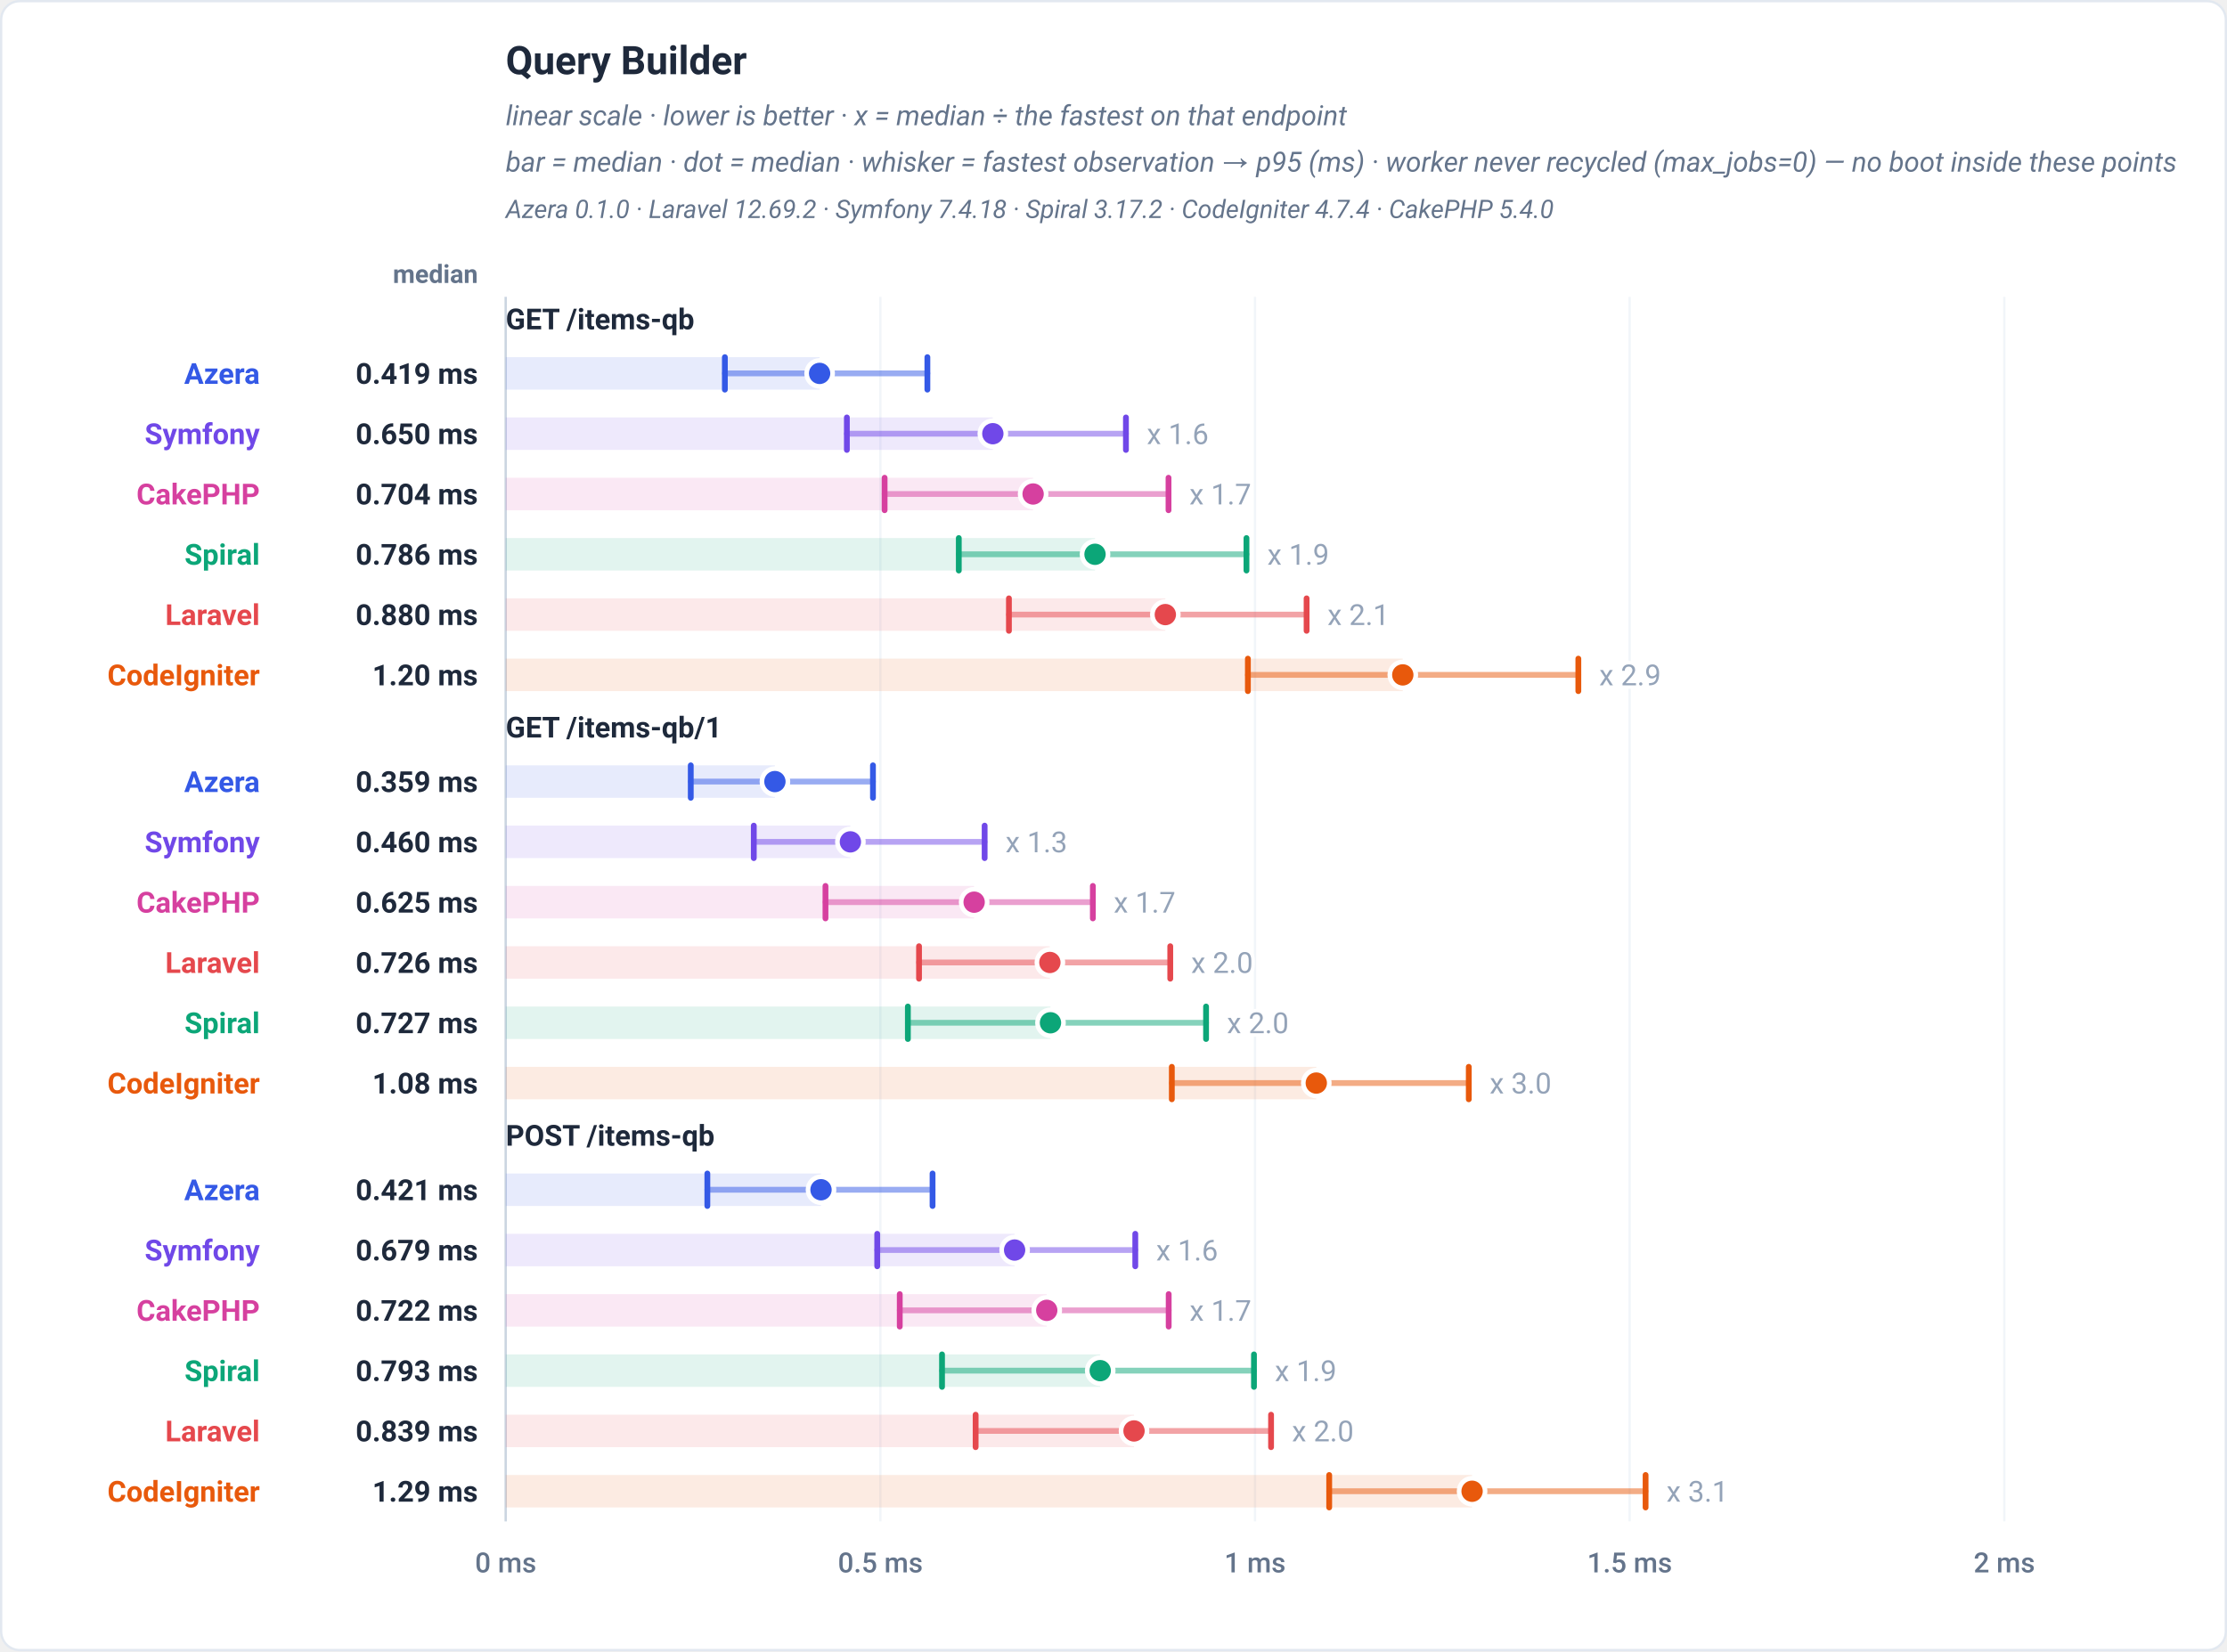
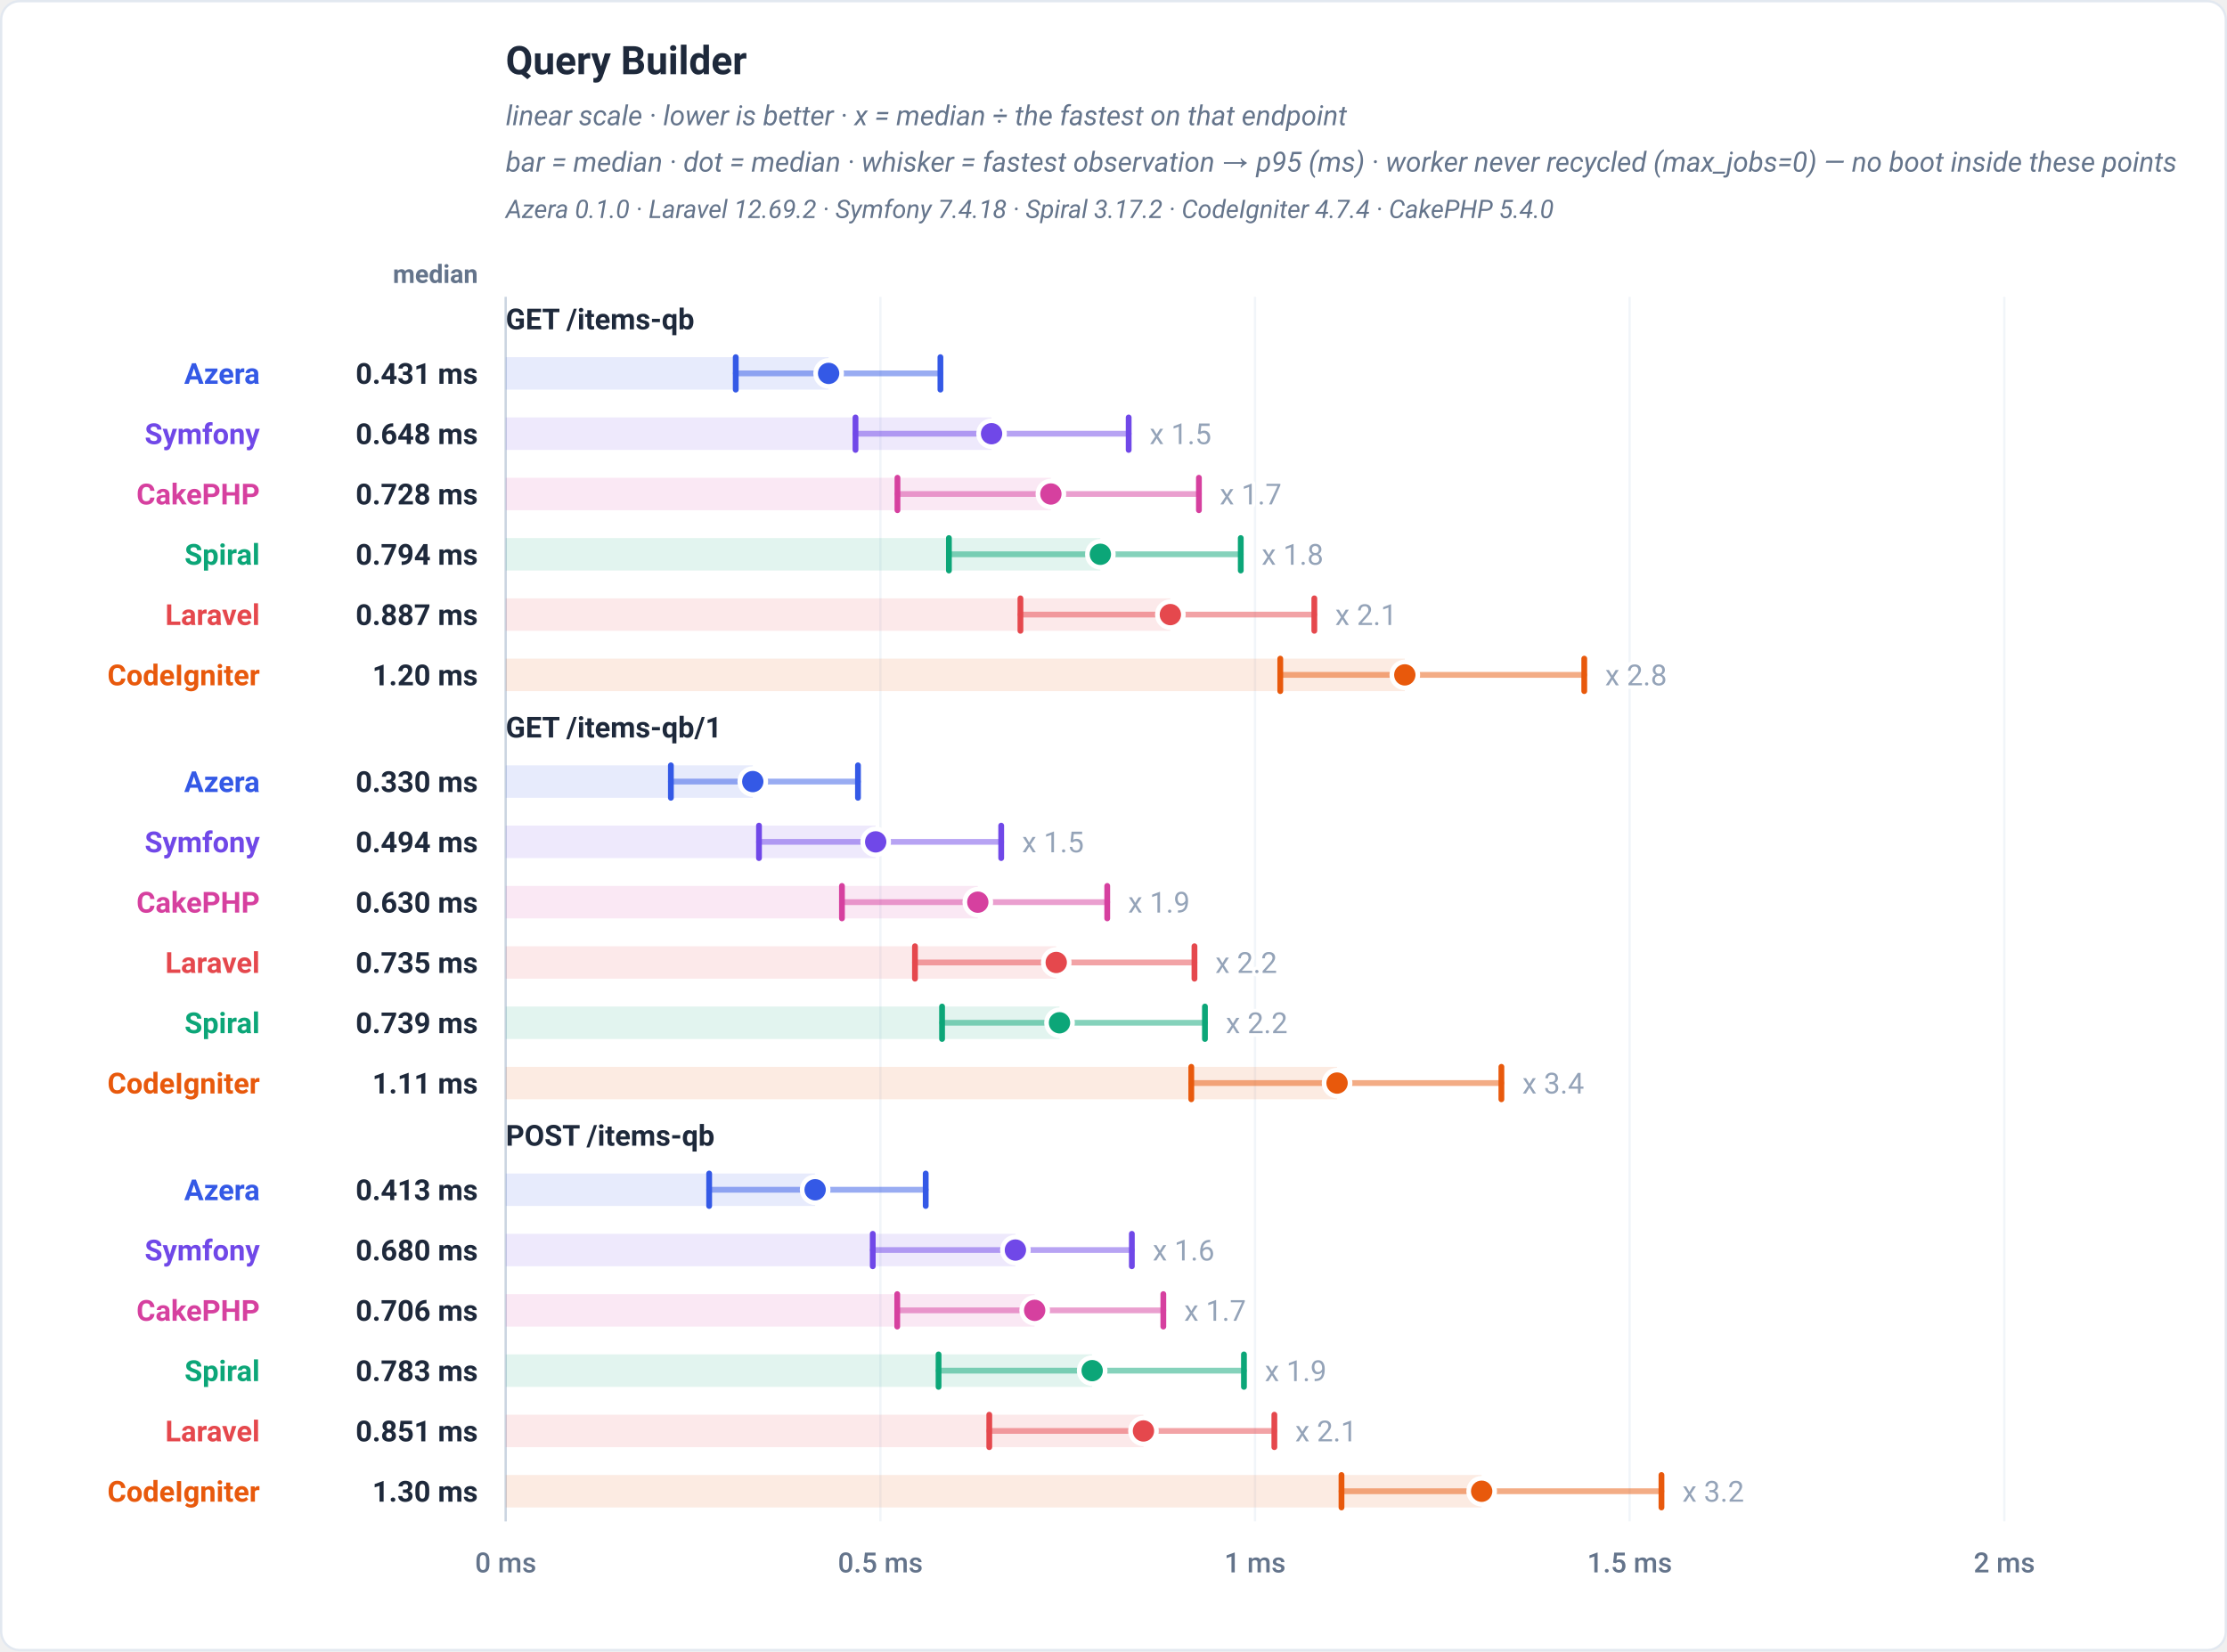
<svg xmlns="http://www.w3.org/2000/svg" viewBox="0 0 960 712" width="960" height="712" role="img" font-family="-apple-system,BlinkMacSystemFont,'Segoe UI',Roboto,Helvetica,Arial,sans-serif">
  <rect x="0.5" y="0.5" width="959" height="711" rx="8" fill="#ffffff" stroke="#e2e8f0" />
  <text x="218" y="32" font-family="-apple-system,BlinkMacSystemFont,'Segoe UI',Roboto,Helvetica,Arial,sans-serif" font-size="17" font-weight="700" fill="#1e293b" text-anchor="start">Query Builder</text>
  <text x="218" y="54" font-family="-apple-system,BlinkMacSystemFont,'Segoe UI',Roboto,Helvetica,Arial,sans-serif" font-size="12" font-weight="400" fill="#64748b" text-anchor="start" font-style="italic">linear scale · lower is better · x = median ÷ the fastest on that endpoint</text>
  <text x="218" y="74" font-family="-apple-system,BlinkMacSystemFont,'Segoe UI',Roboto,Helvetica,Arial,sans-serif" font-size="12" font-weight="400" fill="#64748b" text-anchor="start" font-style="italic">bar = median · dot = median · whisker = fastest observation → p95 (ms) · worker never recycled (max_jobs=0) — no boot inside these points</text>
  <text x="218" y="94" font-family="-apple-system,BlinkMacSystemFont,'Segoe UI',Roboto,Helvetica,Arial,sans-serif" font-size="11" font-weight="400" fill="#64748b" text-anchor="start" font-style="italic">Azera 0.1.0 · Laravel 12.69.2 · Symfony 7.4.18 · Spiral 3.17.2 · CodeIgniter 4.7.4 · CakePHP 5.4.0</text>
  <text x="206" y="122" font-family="-apple-system,BlinkMacSystemFont,'Segoe UI',Roboto,Helvetica,Arial,sans-serif" font-size="11" font-weight="600" fill="#64748b" text-anchor="end">median</text>
  <line x1="218" y1="128" x2="218" y2="656" stroke="#f1f5f9" stroke-width="1" />
  <text x="218" y="678" font-family="-apple-system,BlinkMacSystemFont,'Segoe UI',Roboto,Helvetica,Arial,sans-serif" font-size="12" font-weight="500" fill="#64748b" text-anchor="middle">0 ms</text>
  <line x1="379.5" y1="128" x2="379.5" y2="656" stroke="#f1f5f9" stroke-width="1" />
  <text x="379.5" y="678" font-family="-apple-system,BlinkMacSystemFont,'Segoe UI',Roboto,Helvetica,Arial,sans-serif" font-size="12" font-weight="500" fill="#64748b" text-anchor="middle">0.5 ms</text>
  <line x1="541" y1="128" x2="541" y2="656" stroke="#f1f5f9" stroke-width="1" />
  <text x="541" y="678" font-family="-apple-system,BlinkMacSystemFont,'Segoe UI',Roboto,Helvetica,Arial,sans-serif" font-size="12" font-weight="500" fill="#64748b" text-anchor="middle">1 ms</text>
  <line x1="702.5" y1="128" x2="702.5" y2="656" stroke="#f1f5f9" stroke-width="1" />
  <text x="702.5" y="678" font-family="-apple-system,BlinkMacSystemFont,'Segoe UI',Roboto,Helvetica,Arial,sans-serif" font-size="12" font-weight="500" fill="#64748b" text-anchor="middle">1.5 ms</text>
  <line x1="864" y1="128" x2="864" y2="656" stroke="#f1f5f9" stroke-width="1" />
  <text x="864" y="678" font-family="-apple-system,BlinkMacSystemFont,'Segoe UI',Roboto,Helvetica,Arial,sans-serif" font-size="12" font-weight="500" fill="#64748b" text-anchor="middle">2 ms</text>
  <line x1="218" y1="128" x2="218" y2="656" stroke="#cbd5e1" stroke-width="1" />
  <text x="218" y="142" font-family="-apple-system,BlinkMacSystemFont,'Segoe UI',Roboto,Helvetica,Arial,sans-serif" font-size="12.5" font-weight="700" fill="#1e293b" text-anchor="start">GET /items-qb</text>
-   <rect x="218" y="154" width="135.31" height="14" fill="#3459e6" fill-opacity="0.12" />
-   <line x1="312.47" y1="161" x2="399.77" y2="161" stroke="#3459e6" stroke-width="2.5" stroke-linecap="round" opacity="0.5" />
-   <line x1="312.47" y1="154" x2="312.47" y2="168" stroke="#3459e6" stroke-width="2.5" stroke-linecap="round" />
-   <line x1="399.77" y1="154" x2="399.77" y2="168" stroke="#3459e6" stroke-width="2.5" stroke-linecap="round" />
-   <circle cx="353.31" cy="161" r="5.6" fill="#3459e6" stroke="#ffffff" stroke-width="2" />
+   <rect x="218" y="154" width="139.19" height="14" fill="#3459e6" fill-opacity="0.12" />
+   <line x1="317.16" y1="161" x2="405.39" y2="161" stroke="#3459e6" stroke-width="2.5" stroke-linecap="round" opacity="0.5" />
+   <line x1="317.16" y1="154" x2="317.16" y2="168" stroke="#3459e6" stroke-width="2.5" stroke-linecap="round" />
+   <line x1="405.39" y1="154" x2="405.39" y2="168" stroke="#3459e6" stroke-width="2.5" stroke-linecap="round" />
+   <circle cx="357.19" cy="161" r="5.6" fill="#3459e6" stroke="#ffffff" stroke-width="2" />
  <text x="112" y="165.5" font-family="-apple-system,BlinkMacSystemFont,'Segoe UI',Roboto,Helvetica,Arial,sans-serif" font-size="12.5" font-weight="700" fill="#3459e6" text-anchor="end">Azera</text>
-   <text x="206" y="165.5" font-family="-apple-system,BlinkMacSystemFont,'Segoe UI',Roboto,Helvetica,Arial,sans-serif" font-size="12.5" font-weight="700" fill="#1e293b" text-anchor="end">0.419 ms</text>
-   <rect x="218" y="180" width="209.98" height="14" fill="#7048e8" fill-opacity="0.12" />
-   <line x1="365.06" y1="187" x2="485.36" y2="187" stroke="#7048e8" stroke-width="2.5" stroke-linecap="round" opacity="0.5" />
-   <line x1="365.06" y1="180" x2="365.06" y2="194" stroke="#7048e8" stroke-width="2.5" stroke-linecap="round" />
-   <line x1="485.36" y1="180" x2="485.36" y2="194" stroke="#7048e8" stroke-width="2.5" stroke-linecap="round" />
-   <circle cx="427.98" cy="187" r="5.6" fill="#7048e8" stroke="#ffffff" stroke-width="2" />
-   <text x="494.36" y="191.5" font-family="-apple-system,BlinkMacSystemFont,'Segoe UI',Roboto,Helvetica,Arial,sans-serif" font-size="12.5" font-weight="400" fill="#94a3b8" text-anchor="start" stroke="#ffffff" stroke-width="3" paint-order="stroke" stroke-linejoin="round">x 1.6</text>
+   <text x="206" y="165.5" font-family="-apple-system,BlinkMacSystemFont,'Segoe UI',Roboto,Helvetica,Arial,sans-serif" font-size="12.5" font-weight="700" fill="#1e293b" text-anchor="end">0.431 ms</text>
+   <rect x="218" y="180" width="209.43" height="14" fill="#7048e8" fill-opacity="0.12" />
+   <line x1="368.78" y1="187" x2="486.54" y2="187" stroke="#7048e8" stroke-width="2.5" stroke-linecap="round" opacity="0.5" />
+   <line x1="368.78" y1="180" x2="368.78" y2="194" stroke="#7048e8" stroke-width="2.5" stroke-linecap="round" />
+   <line x1="486.54" y1="180" x2="486.54" y2="194" stroke="#7048e8" stroke-width="2.5" stroke-linecap="round" />
+   <circle cx="427.43" cy="187" r="5.6" fill="#7048e8" stroke="#ffffff" stroke-width="2" />
+   <text x="495.54" y="191.5" font-family="-apple-system,BlinkMacSystemFont,'Segoe UI',Roboto,Helvetica,Arial,sans-serif" font-size="12.5" font-weight="400" fill="#94a3b8" text-anchor="start" stroke="#ffffff" stroke-width="3" paint-order="stroke" stroke-linejoin="round">x 1.5</text>
  <text x="112" y="191.5" font-family="-apple-system,BlinkMacSystemFont,'Segoe UI',Roboto,Helvetica,Arial,sans-serif" font-size="12.5" font-weight="700" fill="#7048e8" text-anchor="end">Symfony</text>
-   <text x="206" y="191.5" font-family="-apple-system,BlinkMacSystemFont,'Segoe UI',Roboto,Helvetica,Arial,sans-serif" font-size="12.5" font-weight="700" fill="#1e293b" text-anchor="end">0.650 ms</text>
-   <rect x="218" y="206" width="227.34" height="14" fill="#d6409f" fill-opacity="0.12" />
-   <line x1="381.33" y1="213" x2="503.72" y2="213" stroke="#d6409f" stroke-width="2.5" stroke-linecap="round" opacity="0.5" />
-   <line x1="381.33" y1="206" x2="381.33" y2="220" stroke="#d6409f" stroke-width="2.5" stroke-linecap="round" />
-   <line x1="503.72" y1="206" x2="503.72" y2="220" stroke="#d6409f" stroke-width="2.5" stroke-linecap="round" />
-   <circle cx="445.34" cy="213" r="5.6" fill="#d6409f" stroke="#ffffff" stroke-width="2" />
-   <text x="512.72" y="217.5" font-family="-apple-system,BlinkMacSystemFont,'Segoe UI',Roboto,Helvetica,Arial,sans-serif" font-size="12.5" font-weight="400" fill="#94a3b8" text-anchor="start" stroke="#ffffff" stroke-width="3" paint-order="stroke" stroke-linejoin="round">x 1.7</text>
+   <text x="206" y="191.5" font-family="-apple-system,BlinkMacSystemFont,'Segoe UI',Roboto,Helvetica,Arial,sans-serif" font-size="12.5" font-weight="700" fill="#1e293b" text-anchor="end">0.648 ms</text>
+   <rect x="218" y="206" width="235" height="14" fill="#d6409f" fill-opacity="0.12" />
+   <line x1="386.87" y1="213" x2="516.82" y2="213" stroke="#d6409f" stroke-width="2.5" stroke-linecap="round" opacity="0.5" />
+   <line x1="386.87" y1="206" x2="386.87" y2="220" stroke="#d6409f" stroke-width="2.5" stroke-linecap="round" />
+   <line x1="516.82" y1="206" x2="516.82" y2="220" stroke="#d6409f" stroke-width="2.5" stroke-linecap="round" />
+   <circle cx="453" cy="213" r="5.6" fill="#d6409f" stroke="#ffffff" stroke-width="2" />
+   <text x="525.82" y="217.5" font-family="-apple-system,BlinkMacSystemFont,'Segoe UI',Roboto,Helvetica,Arial,sans-serif" font-size="12.5" font-weight="400" fill="#94a3b8" text-anchor="start" stroke="#ffffff" stroke-width="3" paint-order="stroke" stroke-linejoin="round">x 1.7</text>
  <text x="112" y="217.5" font-family="-apple-system,BlinkMacSystemFont,'Segoe UI',Roboto,Helvetica,Arial,sans-serif" font-size="12.5" font-weight="700" fill="#d6409f" text-anchor="end">CakePHP</text>
-   <text x="206" y="217.5" font-family="-apple-system,BlinkMacSystemFont,'Segoe UI',Roboto,Helvetica,Arial,sans-serif" font-size="12.5" font-weight="700" fill="#1e293b" text-anchor="end">0.704 ms</text>
-   <rect x="218" y="232" width="254.03" height="14" fill="#0ca678" fill-opacity="0.12" />
-   <line x1="413.31" y1="239" x2="537.32" y2="239" stroke="#0ca678" stroke-width="2.5" stroke-linecap="round" opacity="0.5" />
-   <line x1="413.31" y1="232" x2="413.31" y2="246" stroke="#0ca678" stroke-width="2.5" stroke-linecap="round" />
-   <line x1="537.32" y1="232" x2="537.32" y2="246" stroke="#0ca678" stroke-width="2.5" stroke-linecap="round" />
-   <circle cx="472.03" cy="239" r="5.6" fill="#0ca678" stroke="#ffffff" stroke-width="2" />
-   <text x="546.32" y="243.5" font-family="-apple-system,BlinkMacSystemFont,'Segoe UI',Roboto,Helvetica,Arial,sans-serif" font-size="12.5" font-weight="400" fill="#94a3b8" text-anchor="start" stroke="#ffffff" stroke-width="3" paint-order="stroke" stroke-linejoin="round">x 1.9</text>
+   <text x="206" y="217.5" font-family="-apple-system,BlinkMacSystemFont,'Segoe UI',Roboto,Helvetica,Arial,sans-serif" font-size="12.5" font-weight="700" fill="#1e293b" text-anchor="end">0.728 ms</text>
+   <rect x="218" y="232" width="256.33" height="14" fill="#0ca678" fill-opacity="0.12" />
+   <line x1="409.05" y1="239" x2="534.86" y2="239" stroke="#0ca678" stroke-width="2.5" stroke-linecap="round" opacity="0.5" />
+   <line x1="409.05" y1="232" x2="409.05" y2="246" stroke="#0ca678" stroke-width="2.5" stroke-linecap="round" />
+   <line x1="534.86" y1="232" x2="534.86" y2="246" stroke="#0ca678" stroke-width="2.5" stroke-linecap="round" />
+   <circle cx="474.33" cy="239" r="5.6" fill="#0ca678" stroke="#ffffff" stroke-width="2" />
+   <text x="543.86" y="243.5" font-family="-apple-system,BlinkMacSystemFont,'Segoe UI',Roboto,Helvetica,Arial,sans-serif" font-size="12.5" font-weight="400" fill="#94a3b8" text-anchor="start" stroke="#ffffff" stroke-width="3" paint-order="stroke" stroke-linejoin="round">x 1.8</text>
  <text x="112" y="243.5" font-family="-apple-system,BlinkMacSystemFont,'Segoe UI',Roboto,Helvetica,Arial,sans-serif" font-size="12.5" font-weight="700" fill="#0ca678" text-anchor="end">Spiral</text>
-   <text x="206" y="243.5" font-family="-apple-system,BlinkMacSystemFont,'Segoe UI',Roboto,Helvetica,Arial,sans-serif" font-size="12.5" font-weight="700" fill="#1e293b" text-anchor="end">0.786 ms</text>
-   <rect x="218" y="258" width="284.34" height="14" fill="#e5484d" fill-opacity="0.12" />
-   <line x1="434.92" y1="265" x2="563.24" y2="265" stroke="#e5484d" stroke-width="2.5" stroke-linecap="round" opacity="0.5" />
-   <line x1="434.92" y1="258" x2="434.92" y2="272" stroke="#e5484d" stroke-width="2.5" stroke-linecap="round" />
-   <line x1="563.24" y1="258" x2="563.24" y2="272" stroke="#e5484d" stroke-width="2.5" stroke-linecap="round" />
-   <circle cx="502.34" cy="265" r="5.6" fill="#e5484d" stroke="#ffffff" stroke-width="2" />
-   <text x="572.24" y="269.5" font-family="-apple-system,BlinkMacSystemFont,'Segoe UI',Roboto,Helvetica,Arial,sans-serif" font-size="12.5" font-weight="400" fill="#94a3b8" text-anchor="start" stroke="#ffffff" stroke-width="3" paint-order="stroke" stroke-linejoin="round">x 2.1</text>
+   <text x="206" y="243.5" font-family="-apple-system,BlinkMacSystemFont,'Segoe UI',Roboto,Helvetica,Arial,sans-serif" font-size="12.5" font-weight="700" fill="#1e293b" text-anchor="end">0.794 ms</text>
+   <rect x="218" y="258" width="286.51" height="14" fill="#e5484d" fill-opacity="0.12" />
+   <line x1="439.88" y1="265" x2="566.57" y2="265" stroke="#e5484d" stroke-width="2.5" stroke-linecap="round" opacity="0.5" />
+   <line x1="439.88" y1="258" x2="439.88" y2="272" stroke="#e5484d" stroke-width="2.5" stroke-linecap="round" />
+   <line x1="566.57" y1="258" x2="566.57" y2="272" stroke="#e5484d" stroke-width="2.5" stroke-linecap="round" />
+   <circle cx="504.51" cy="265" r="5.6" fill="#e5484d" stroke="#ffffff" stroke-width="2" />
+   <text x="575.57" y="269.5" font-family="-apple-system,BlinkMacSystemFont,'Segoe UI',Roboto,Helvetica,Arial,sans-serif" font-size="12.5" font-weight="400" fill="#94a3b8" text-anchor="start" stroke="#ffffff" stroke-width="3" paint-order="stroke" stroke-linejoin="round">x 2.1</text>
  <text x="112" y="269.5" font-family="-apple-system,BlinkMacSystemFont,'Segoe UI',Roboto,Helvetica,Arial,sans-serif" font-size="12.5" font-weight="700" fill="#e5484d" text-anchor="end">Laravel</text>
-   <text x="206" y="269.5" font-family="-apple-system,BlinkMacSystemFont,'Segoe UI',Roboto,Helvetica,Arial,sans-serif" font-size="12.5" font-weight="700" fill="#1e293b" text-anchor="end">0.880 ms</text>
-   <rect x="218" y="284" width="386.7" height="14" fill="#e8590c" fill-opacity="0.12" />
-   <line x1="537.93" y1="291" x2="680.38" y2="291" stroke="#e8590c" stroke-width="2.5" stroke-linecap="round" opacity="0.5" />
-   <line x1="537.93" y1="284" x2="537.93" y2="298" stroke="#e8590c" stroke-width="2.5" stroke-linecap="round" />
-   <line x1="680.38" y1="284" x2="680.38" y2="298" stroke="#e8590c" stroke-width="2.5" stroke-linecap="round" />
-   <circle cx="604.7" cy="291" r="5.6" fill="#e8590c" stroke="#ffffff" stroke-width="2" />
-   <text x="689.38" y="295.5" font-family="-apple-system,BlinkMacSystemFont,'Segoe UI',Roboto,Helvetica,Arial,sans-serif" font-size="12.5" font-weight="400" fill="#94a3b8" text-anchor="start" stroke="#ffffff" stroke-width="3" paint-order="stroke" stroke-linejoin="round">x 2.9</text>
+   <text x="206" y="269.5" font-family="-apple-system,BlinkMacSystemFont,'Segoe UI',Roboto,Helvetica,Arial,sans-serif" font-size="12.5" font-weight="700" fill="#1e293b" text-anchor="end">0.887 ms</text>
+   <rect x="218" y="284" width="387.57" height="14" fill="#e8590c" fill-opacity="0.12" />
+   <line x1="551.89" y1="291" x2="682.93" y2="291" stroke="#e8590c" stroke-width="2.5" stroke-linecap="round" opacity="0.5" />
+   <line x1="551.89" y1="284" x2="551.89" y2="298" stroke="#e8590c" stroke-width="2.5" stroke-linecap="round" />
+   <line x1="682.93" y1="284" x2="682.93" y2="298" stroke="#e8590c" stroke-width="2.5" stroke-linecap="round" />
+   <circle cx="605.57" cy="291" r="5.6" fill="#e8590c" stroke="#ffffff" stroke-width="2" />
+   <text x="691.93" y="295.5" font-family="-apple-system,BlinkMacSystemFont,'Segoe UI',Roboto,Helvetica,Arial,sans-serif" font-size="12.5" font-weight="400" fill="#94a3b8" text-anchor="start" stroke="#ffffff" stroke-width="3" paint-order="stroke" stroke-linejoin="round">x 2.8</text>
  <text x="112" y="295.5" font-family="-apple-system,BlinkMacSystemFont,'Segoe UI',Roboto,Helvetica,Arial,sans-serif" font-size="12.5" font-weight="700" fill="#e8590c" text-anchor="end">CodeIgniter</text>
  <text x="206" y="295.5" font-family="-apple-system,BlinkMacSystemFont,'Segoe UI',Roboto,Helvetica,Arial,sans-serif" font-size="12.5" font-weight="700" fill="#1e293b" text-anchor="end">1.20 ms</text>
  <text x="218" y="318" font-family="-apple-system,BlinkMacSystemFont,'Segoe UI',Roboto,Helvetica,Arial,sans-serif" font-size="12.5" font-weight="700" fill="#1e293b" text-anchor="start">GET /items-qb/1</text>
-   <rect x="218" y="330" width="116.04" height="14" fill="#3459e6" fill-opacity="0.12" />
-   <line x1="297.77" y1="337" x2="376.31" y2="337" stroke="#3459e6" stroke-width="2.5" stroke-linecap="round" opacity="0.5" />
-   <line x1="297.77" y1="330" x2="297.77" y2="344" stroke="#3459e6" stroke-width="2.5" stroke-linecap="round" />
-   <line x1="376.31" y1="330" x2="376.31" y2="344" stroke="#3459e6" stroke-width="2.5" stroke-linecap="round" />
-   <circle cx="334.04" cy="337" r="5.6" fill="#3459e6" stroke="#ffffff" stroke-width="2" />
+   <rect x="218" y="330" width="106.5" height="14" fill="#3459e6" fill-opacity="0.12" />
+   <line x1="289.2" y1="337" x2="369.85" y2="337" stroke="#3459e6" stroke-width="2.5" stroke-linecap="round" opacity="0.5" />
+   <line x1="289.2" y1="330" x2="289.2" y2="344" stroke="#3459e6" stroke-width="2.5" stroke-linecap="round" />
+   <line x1="369.85" y1="330" x2="369.85" y2="344" stroke="#3459e6" stroke-width="2.5" stroke-linecap="round" />
+   <circle cx="324.5" cy="337" r="5.6" fill="#3459e6" stroke="#ffffff" stroke-width="2" />
  <text x="112" y="341.5" font-family="-apple-system,BlinkMacSystemFont,'Segoe UI',Roboto,Helvetica,Arial,sans-serif" font-size="12.5" font-weight="700" fill="#3459e6" text-anchor="end">Azera</text>
-   <text x="206" y="341.5" font-family="-apple-system,BlinkMacSystemFont,'Segoe UI',Roboto,Helvetica,Arial,sans-serif" font-size="12.5" font-weight="700" fill="#1e293b" text-anchor="end">0.359 ms</text>
-   <rect x="218" y="356" width="148.58" height="14" fill="#7048e8" fill-opacity="0.12" />
-   <line x1="324.94" y1="363" x2="424.45" y2="363" stroke="#7048e8" stroke-width="2.5" stroke-linecap="round" opacity="0.5" />
-   <line x1="324.94" y1="356" x2="324.94" y2="370" stroke="#7048e8" stroke-width="2.5" stroke-linecap="round" />
-   <line x1="424.45" y1="356" x2="424.45" y2="370" stroke="#7048e8" stroke-width="2.5" stroke-linecap="round" />
-   <circle cx="366.58" cy="363" r="5.6" fill="#7048e8" stroke="#ffffff" stroke-width="2" />
-   <text x="433.45" y="367.5" font-family="-apple-system,BlinkMacSystemFont,'Segoe UI',Roboto,Helvetica,Arial,sans-serif" font-size="12.5" font-weight="400" fill="#94a3b8" text-anchor="start" stroke="#ffffff" stroke-width="3" paint-order="stroke" stroke-linejoin="round">x 1.3</text>
+   <text x="206" y="341.5" font-family="-apple-system,BlinkMacSystemFont,'Segoe UI',Roboto,Helvetica,Arial,sans-serif" font-size="12.5" font-weight="700" fill="#1e293b" text-anchor="end">0.330 ms</text>
+   <rect x="218" y="356" width="159.48" height="14" fill="#7048e8" fill-opacity="0.12" />
+   <line x1="327.18" y1="363" x2="431.59" y2="363" stroke="#7048e8" stroke-width="2.5" stroke-linecap="round" opacity="0.5" />
+   <line x1="327.18" y1="356" x2="327.18" y2="370" stroke="#7048e8" stroke-width="2.5" stroke-linecap="round" />
+   <line x1="431.59" y1="356" x2="431.59" y2="370" stroke="#7048e8" stroke-width="2.5" stroke-linecap="round" />
+   <circle cx="377.48" cy="363" r="5.6" fill="#7048e8" stroke="#ffffff" stroke-width="2" />
+   <text x="440.59" y="367.5" font-family="-apple-system,BlinkMacSystemFont,'Segoe UI',Roboto,Helvetica,Arial,sans-serif" font-size="12.5" font-weight="400" fill="#94a3b8" text-anchor="start" stroke="#ffffff" stroke-width="3" paint-order="stroke" stroke-linejoin="round">x 1.5</text>
  <text x="112" y="367.5" font-family="-apple-system,BlinkMacSystemFont,'Segoe UI',Roboto,Helvetica,Arial,sans-serif" font-size="12.5" font-weight="700" fill="#7048e8" text-anchor="end">Symfony</text>
-   <text x="206" y="367.5" font-family="-apple-system,BlinkMacSystemFont,'Segoe UI',Roboto,Helvetica,Arial,sans-serif" font-size="12.5" font-weight="700" fill="#1e293b" text-anchor="end">0.460 ms</text>
-   <rect x="218" y="382" width="201.92" height="14" fill="#d6409f" fill-opacity="0.12" />
-   <line x1="355.84" y1="389" x2="471.1" y2="389" stroke="#d6409f" stroke-width="2.5" stroke-linecap="round" opacity="0.5" />
-   <line x1="355.84" y1="382" x2="355.84" y2="396" stroke="#d6409f" stroke-width="2.5" stroke-linecap="round" />
-   <line x1="471.1" y1="382" x2="471.1" y2="396" stroke="#d6409f" stroke-width="2.5" stroke-linecap="round" />
-   <circle cx="419.92" cy="389" r="5.6" fill="#d6409f" stroke="#ffffff" stroke-width="2" />
-   <text x="480.1" y="393.5" font-family="-apple-system,BlinkMacSystemFont,'Segoe UI',Roboto,Helvetica,Arial,sans-serif" font-size="12.5" font-weight="400" fill="#94a3b8" text-anchor="start" stroke="#ffffff" stroke-width="3" paint-order="stroke" stroke-linejoin="round">x 1.7</text>
+   <text x="206" y="367.5" font-family="-apple-system,BlinkMacSystemFont,'Segoe UI',Roboto,Helvetica,Arial,sans-serif" font-size="12.5" font-weight="700" fill="#1e293b" text-anchor="end">0.494 ms</text>
+   <rect x="218" y="382" width="203.5" height="14" fill="#d6409f" fill-opacity="0.12" />
+   <line x1="362.94" y1="389" x2="477.3" y2="389" stroke="#d6409f" stroke-width="2.5" stroke-linecap="round" opacity="0.5" />
+   <line x1="362.94" y1="382" x2="362.94" y2="396" stroke="#d6409f" stroke-width="2.5" stroke-linecap="round" />
+   <line x1="477.3" y1="382" x2="477.3" y2="396" stroke="#d6409f" stroke-width="2.5" stroke-linecap="round" />
+   <circle cx="421.5" cy="389" r="5.6" fill="#d6409f" stroke="#ffffff" stroke-width="2" />
+   <text x="486.3" y="393.5" font-family="-apple-system,BlinkMacSystemFont,'Segoe UI',Roboto,Helvetica,Arial,sans-serif" font-size="12.5" font-weight="400" fill="#94a3b8" text-anchor="start" stroke="#ffffff" stroke-width="3" paint-order="stroke" stroke-linejoin="round">x 1.9</text>
  <text x="112" y="393.5" font-family="-apple-system,BlinkMacSystemFont,'Segoe UI',Roboto,Helvetica,Arial,sans-serif" font-size="12.5" font-weight="700" fill="#d6409f" text-anchor="end">CakePHP</text>
-   <text x="206" y="393.5" font-family="-apple-system,BlinkMacSystemFont,'Segoe UI',Roboto,Helvetica,Arial,sans-serif" font-size="12.5" font-weight="700" fill="#1e293b" text-anchor="end">0.625 ms</text>
-   <rect x="218" y="408" width="234.57" height="14" fill="#e5484d" fill-opacity="0.12" />
-   <line x1="396.17" y1="415" x2="504.47" y2="415" stroke="#e5484d" stroke-width="2.5" stroke-linecap="round" opacity="0.5" />
-   <line x1="396.17" y1="408" x2="396.17" y2="422" stroke="#e5484d" stroke-width="2.5" stroke-linecap="round" />
-   <line x1="504.47" y1="408" x2="504.47" y2="422" stroke="#e5484d" stroke-width="2.5" stroke-linecap="round" />
-   <circle cx="452.57" cy="415" r="5.6" fill="#e5484d" stroke="#ffffff" stroke-width="2" />
-   <text x="513.47" y="419.5" font-family="-apple-system,BlinkMacSystemFont,'Segoe UI',Roboto,Helvetica,Arial,sans-serif" font-size="12.5" font-weight="400" fill="#94a3b8" text-anchor="start" stroke="#ffffff" stroke-width="3" paint-order="stroke" stroke-linejoin="round">x 2.0</text>
+   <text x="206" y="393.5" font-family="-apple-system,BlinkMacSystemFont,'Segoe UI',Roboto,Helvetica,Arial,sans-serif" font-size="12.5" font-weight="700" fill="#1e293b" text-anchor="end">0.630 ms</text>
+   <rect x="218" y="408" width="237.31" height="14" fill="#e5484d" fill-opacity="0.12" />
+   <line x1="394.42" y1="415" x2="514.9" y2="415" stroke="#e5484d" stroke-width="2.5" stroke-linecap="round" opacity="0.5" />
+   <line x1="394.42" y1="408" x2="394.42" y2="422" stroke="#e5484d" stroke-width="2.5" stroke-linecap="round" />
+   <line x1="514.9" y1="408" x2="514.9" y2="422" stroke="#e5484d" stroke-width="2.5" stroke-linecap="round" />
+   <circle cx="455.31" cy="415" r="5.6" fill="#e5484d" stroke="#ffffff" stroke-width="2" />
+   <text x="523.9" y="419.5" font-family="-apple-system,BlinkMacSystemFont,'Segoe UI',Roboto,Helvetica,Arial,sans-serif" font-size="12.5" font-weight="400" fill="#94a3b8" text-anchor="start" stroke="#ffffff" stroke-width="3" paint-order="stroke" stroke-linejoin="round">x 2.2</text>
  <text x="112" y="419.5" font-family="-apple-system,BlinkMacSystemFont,'Segoe UI',Roboto,Helvetica,Arial,sans-serif" font-size="12.5" font-weight="700" fill="#e5484d" text-anchor="end">Laravel</text>
-   <text x="206" y="419.5" font-family="-apple-system,BlinkMacSystemFont,'Segoe UI',Roboto,Helvetica,Arial,sans-serif" font-size="12.5" font-weight="700" fill="#1e293b" text-anchor="end">0.726 ms</text>
-   <rect x="218" y="434" width="234.83" height="14" fill="#0ca678" fill-opacity="0.12" />
-   <line x1="391.36" y1="441" x2="519.9" y2="441" stroke="#0ca678" stroke-width="2.5" stroke-linecap="round" opacity="0.5" />
-   <line x1="391.36" y1="434" x2="391.36" y2="448" stroke="#0ca678" stroke-width="2.5" stroke-linecap="round" />
-   <line x1="519.9" y1="434" x2="519.9" y2="448" stroke="#0ca678" stroke-width="2.5" stroke-linecap="round" />
-   <circle cx="452.83" cy="441" r="5.6" fill="#0ca678" stroke="#ffffff" stroke-width="2" />
-   <text x="528.9" y="445.5" font-family="-apple-system,BlinkMacSystemFont,'Segoe UI',Roboto,Helvetica,Arial,sans-serif" font-size="12.5" font-weight="400" fill="#94a3b8" text-anchor="start" stroke="#ffffff" stroke-width="3" paint-order="stroke" stroke-linejoin="round">x 2.0</text>
+   <text x="206" y="419.5" font-family="-apple-system,BlinkMacSystemFont,'Segoe UI',Roboto,Helvetica,Arial,sans-serif" font-size="12.5" font-weight="700" fill="#1e293b" text-anchor="end">0.735 ms</text>
+   <rect x="218" y="434" width="238.72" height="14" fill="#0ca678" fill-opacity="0.12" />
+   <line x1="406.1" y1="441" x2="519.42" y2="441" stroke="#0ca678" stroke-width="2.5" stroke-linecap="round" opacity="0.5" />
+   <line x1="406.1" y1="434" x2="406.1" y2="448" stroke="#0ca678" stroke-width="2.5" stroke-linecap="round" />
+   <line x1="519.42" y1="434" x2="519.42" y2="448" stroke="#0ca678" stroke-width="2.5" stroke-linecap="round" />
+   <circle cx="456.72" cy="441" r="5.6" fill="#0ca678" stroke="#ffffff" stroke-width="2" />
+   <text x="528.42" y="445.5" font-family="-apple-system,BlinkMacSystemFont,'Segoe UI',Roboto,Helvetica,Arial,sans-serif" font-size="12.5" font-weight="400" fill="#94a3b8" text-anchor="start" stroke="#ffffff" stroke-width="3" paint-order="stroke" stroke-linejoin="round">x 2.2</text>
  <text x="112" y="445.5" font-family="-apple-system,BlinkMacSystemFont,'Segoe UI',Roboto,Helvetica,Arial,sans-serif" font-size="12.5" font-weight="700" fill="#0ca678" text-anchor="end">Spiral</text>
-   <text x="206" y="445.5" font-family="-apple-system,BlinkMacSystemFont,'Segoe UI',Roboto,Helvetica,Arial,sans-serif" font-size="12.5" font-weight="700" fill="#1e293b" text-anchor="end">0.727 ms</text>
-   <rect x="218" y="460" width="349.41" height="14" fill="#e8590c" fill-opacity="0.12" />
-   <line x1="505.14" y1="467" x2="633.15" y2="467" stroke="#e8590c" stroke-width="2.5" stroke-linecap="round" opacity="0.5" />
-   <line x1="505.14" y1="460" x2="505.14" y2="474" stroke="#e8590c" stroke-width="2.5" stroke-linecap="round" />
-   <line x1="633.15" y1="460" x2="633.15" y2="474" stroke="#e8590c" stroke-width="2.5" stroke-linecap="round" />
-   <circle cx="567.41" cy="467" r="5.6" fill="#e8590c" stroke="#ffffff" stroke-width="2" />
-   <text x="642.15" y="471.5" font-family="-apple-system,BlinkMacSystemFont,'Segoe UI',Roboto,Helvetica,Arial,sans-serif" font-size="12.5" font-weight="400" fill="#94a3b8" text-anchor="start" stroke="#ffffff" stroke-width="3" paint-order="stroke" stroke-linejoin="round">x 3.0</text>
+   <text x="206" y="445.5" font-family="-apple-system,BlinkMacSystemFont,'Segoe UI',Roboto,Helvetica,Arial,sans-serif" font-size="12.5" font-weight="700" fill="#1e293b" text-anchor="end">0.739 ms</text>
+   <rect x="218" y="460" width="358.37" height="14" fill="#e8590c" fill-opacity="0.12" />
+   <line x1="513.53" y1="467" x2="647.21" y2="467" stroke="#e8590c" stroke-width="2.5" stroke-linecap="round" opacity="0.5" />
+   <line x1="513.53" y1="460" x2="513.53" y2="474" stroke="#e8590c" stroke-width="2.5" stroke-linecap="round" />
+   <line x1="647.21" y1="460" x2="647.21" y2="474" stroke="#e8590c" stroke-width="2.5" stroke-linecap="round" />
+   <circle cx="576.37" cy="467" r="5.6" fill="#e8590c" stroke="#ffffff" stroke-width="2" />
+   <text x="656.21" y="471.5" font-family="-apple-system,BlinkMacSystemFont,'Segoe UI',Roboto,Helvetica,Arial,sans-serif" font-size="12.5" font-weight="400" fill="#94a3b8" text-anchor="start" stroke="#ffffff" stroke-width="3" paint-order="stroke" stroke-linejoin="round">x 3.4</text>
  <text x="112" y="471.5" font-family="-apple-system,BlinkMacSystemFont,'Segoe UI',Roboto,Helvetica,Arial,sans-serif" font-size="12.5" font-weight="700" fill="#e8590c" text-anchor="end">CodeIgniter</text>
-   <text x="206" y="471.5" font-family="-apple-system,BlinkMacSystemFont,'Segoe UI',Roboto,Helvetica,Arial,sans-serif" font-size="12.5" font-weight="700" fill="#1e293b" text-anchor="end">1.08 ms</text>
+   <text x="206" y="471.5" font-family="-apple-system,BlinkMacSystemFont,'Segoe UI',Roboto,Helvetica,Arial,sans-serif" font-size="12.5" font-weight="700" fill="#1e293b" text-anchor="end">1.11 ms</text>
  <text x="218" y="494" font-family="-apple-system,BlinkMacSystemFont,'Segoe UI',Roboto,Helvetica,Arial,sans-serif" font-size="12.5" font-weight="700" fill="#1e293b" text-anchor="start">POST /items-qb</text>
-   <rect x="218" y="506" width="135.91" height="14" fill="#3459e6" fill-opacity="0.12" />
-   <line x1="304.92" y1="513" x2="402" y2="513" stroke="#3459e6" stroke-width="2.5" stroke-linecap="round" opacity="0.5" />
-   <line x1="304.92" y1="506" x2="304.92" y2="520" stroke="#3459e6" stroke-width="2.5" stroke-linecap="round" />
-   <line x1="402" y1="506" x2="402" y2="520" stroke="#3459e6" stroke-width="2.5" stroke-linecap="round" />
-   <circle cx="353.91" cy="513" r="5.6" fill="#3459e6" stroke="#ffffff" stroke-width="2" />
+   <rect x="218" y="506" width="133.38" height="14" fill="#3459e6" fill-opacity="0.12" />
+   <line x1="305.7" y1="513" x2="399.05" y2="513" stroke="#3459e6" stroke-width="2.5" stroke-linecap="round" opacity="0.5" />
+   <line x1="305.7" y1="506" x2="305.7" y2="520" stroke="#3459e6" stroke-width="2.5" stroke-linecap="round" />
+   <line x1="399.05" y1="506" x2="399.05" y2="520" stroke="#3459e6" stroke-width="2.5" stroke-linecap="round" />
+   <circle cx="351.38" cy="513" r="5.6" fill="#3459e6" stroke="#ffffff" stroke-width="2" />
  <text x="112" y="517.5" font-family="-apple-system,BlinkMacSystemFont,'Segoe UI',Roboto,Helvetica,Arial,sans-serif" font-size="12.5" font-weight="700" fill="#3459e6" text-anchor="end">Azera</text>
-   <text x="206" y="517.5" font-family="-apple-system,BlinkMacSystemFont,'Segoe UI',Roboto,Helvetica,Arial,sans-serif" font-size="12.5" font-weight="700" fill="#1e293b" text-anchor="end">0.421 ms</text>
-   <rect x="218" y="532" width="219.37" height="14" fill="#7048e8" fill-opacity="0.12" />
-   <line x1="378.15" y1="539" x2="489.39" y2="539" stroke="#7048e8" stroke-width="2.5" stroke-linecap="round" opacity="0.5" />
-   <line x1="378.15" y1="532" x2="378.15" y2="546" stroke="#7048e8" stroke-width="2.5" stroke-linecap="round" />
-   <line x1="489.39" y1="532" x2="489.39" y2="546" stroke="#7048e8" stroke-width="2.5" stroke-linecap="round" />
-   <circle cx="437.37" cy="539" r="5.6" fill="#7048e8" stroke="#ffffff" stroke-width="2" />
-   <text x="498.39" y="543.5" font-family="-apple-system,BlinkMacSystemFont,'Segoe UI',Roboto,Helvetica,Arial,sans-serif" font-size="12.5" font-weight="400" fill="#94a3b8" text-anchor="start" stroke="#ffffff" stroke-width="3" paint-order="stroke" stroke-linejoin="round">x 1.6</text>
+   <text x="206" y="517.5" font-family="-apple-system,BlinkMacSystemFont,'Segoe UI',Roboto,Helvetica,Arial,sans-serif" font-size="12.5" font-weight="700" fill="#1e293b" text-anchor="end">0.413 ms</text>
+   <rect x="218" y="532" width="219.71" height="14" fill="#7048e8" fill-opacity="0.12" />
+   <line x1="376.22" y1="539" x2="487.91" y2="539" stroke="#7048e8" stroke-width="2.5" stroke-linecap="round" opacity="0.5" />
+   <line x1="376.22" y1="532" x2="376.22" y2="546" stroke="#7048e8" stroke-width="2.5" stroke-linecap="round" />
+   <line x1="487.91" y1="532" x2="487.91" y2="546" stroke="#7048e8" stroke-width="2.5" stroke-linecap="round" />
+   <circle cx="437.71" cy="539" r="5.6" fill="#7048e8" stroke="#ffffff" stroke-width="2" />
+   <text x="496.91" y="543.5" font-family="-apple-system,BlinkMacSystemFont,'Segoe UI',Roboto,Helvetica,Arial,sans-serif" font-size="12.5" font-weight="400" fill="#94a3b8" text-anchor="start" stroke="#ffffff" stroke-width="3" paint-order="stroke" stroke-linejoin="round">x 1.6</text>
  <text x="112" y="543.5" font-family="-apple-system,BlinkMacSystemFont,'Segoe UI',Roboto,Helvetica,Arial,sans-serif" font-size="12.5" font-weight="700" fill="#7048e8" text-anchor="end">Symfony</text>
-   <text x="206" y="543.5" font-family="-apple-system,BlinkMacSystemFont,'Segoe UI',Roboto,Helvetica,Arial,sans-serif" font-size="12.5" font-weight="700" fill="#1e293b" text-anchor="end">0.679 ms</text>
-   <rect x="218" y="558" width="233.22" height="14" fill="#d6409f" fill-opacity="0.12" />
-   <line x1="387.86" y1="565" x2="503.79" y2="565" stroke="#d6409f" stroke-width="2.5" stroke-linecap="round" opacity="0.5" />
-   <line x1="387.86" y1="558" x2="387.86" y2="572" stroke="#d6409f" stroke-width="2.5" stroke-linecap="round" />
-   <line x1="503.79" y1="558" x2="503.79" y2="572" stroke="#d6409f" stroke-width="2.5" stroke-linecap="round" />
-   <circle cx="451.22" cy="565" r="5.6" fill="#d6409f" stroke="#ffffff" stroke-width="2" />
-   <text x="512.79" y="569.5" font-family="-apple-system,BlinkMacSystemFont,'Segoe UI',Roboto,Helvetica,Arial,sans-serif" font-size="12.5" font-weight="400" fill="#94a3b8" text-anchor="start" stroke="#ffffff" stroke-width="3" paint-order="stroke" stroke-linejoin="round">x 1.7</text>
+   <text x="206" y="543.5" font-family="-apple-system,BlinkMacSystemFont,'Segoe UI',Roboto,Helvetica,Arial,sans-serif" font-size="12.5" font-weight="700" fill="#1e293b" text-anchor="end">0.680 ms</text>
+   <rect x="218" y="558" width="228.01" height="14" fill="#d6409f" fill-opacity="0.12" />
+   <line x1="386.77" y1="565" x2="501.48" y2="565" stroke="#d6409f" stroke-width="2.5" stroke-linecap="round" opacity="0.5" />
+   <line x1="386.77" y1="558" x2="386.77" y2="572" stroke="#d6409f" stroke-width="2.5" stroke-linecap="round" />
+   <line x1="501.48" y1="558" x2="501.48" y2="572" stroke="#d6409f" stroke-width="2.5" stroke-linecap="round" />
+   <circle cx="446.01" cy="565" r="5.6" fill="#d6409f" stroke="#ffffff" stroke-width="2" />
+   <text x="510.48" y="569.5" font-family="-apple-system,BlinkMacSystemFont,'Segoe UI',Roboto,Helvetica,Arial,sans-serif" font-size="12.5" font-weight="400" fill="#94a3b8" text-anchor="start" stroke="#ffffff" stroke-width="3" paint-order="stroke" stroke-linejoin="round">x 1.7</text>
  <text x="112" y="569.5" font-family="-apple-system,BlinkMacSystemFont,'Segoe UI',Roboto,Helvetica,Arial,sans-serif" font-size="12.5" font-weight="700" fill="#d6409f" text-anchor="end">CakePHP</text>
-   <text x="206" y="569.5" font-family="-apple-system,BlinkMacSystemFont,'Segoe UI',Roboto,Helvetica,Arial,sans-serif" font-size="12.5" font-weight="700" fill="#1e293b" text-anchor="end">0.722 ms</text>
-   <rect x="218" y="584" width="256.27" height="14" fill="#0ca678" fill-opacity="0.12" />
-   <line x1="406.08" y1="591" x2="540.55" y2="591" stroke="#0ca678" stroke-width="2.5" stroke-linecap="round" opacity="0.5" />
-   <line x1="406.08" y1="584" x2="406.08" y2="598" stroke="#0ca678" stroke-width="2.5" stroke-linecap="round" />
-   <line x1="540.55" y1="584" x2="540.55" y2="598" stroke="#0ca678" stroke-width="2.5" stroke-linecap="round" />
-   <circle cx="474.27" cy="591" r="5.6" fill="#0ca678" stroke="#ffffff" stroke-width="2" />
-   <text x="549.55" y="595.5" font-family="-apple-system,BlinkMacSystemFont,'Segoe UI',Roboto,Helvetica,Arial,sans-serif" font-size="12.5" font-weight="400" fill="#94a3b8" text-anchor="start" stroke="#ffffff" stroke-width="3" paint-order="stroke" stroke-linejoin="round">x 1.9</text>
+   <text x="206" y="569.5" font-family="-apple-system,BlinkMacSystemFont,'Segoe UI',Roboto,Helvetica,Arial,sans-serif" font-size="12.5" font-weight="700" fill="#1e293b" text-anchor="end">0.706 ms</text>
+   <rect x="218" y="584" width="252.8" height="14" fill="#0ca678" fill-opacity="0.12" />
+   <line x1="404.59" y1="591" x2="536.23" y2="591" stroke="#0ca678" stroke-width="2.5" stroke-linecap="round" opacity="0.5" />
+   <line x1="404.59" y1="584" x2="404.59" y2="598" stroke="#0ca678" stroke-width="2.5" stroke-linecap="round" />
+   <line x1="536.23" y1="584" x2="536.23" y2="598" stroke="#0ca678" stroke-width="2.5" stroke-linecap="round" />
+   <circle cx="470.8" cy="591" r="5.6" fill="#0ca678" stroke="#ffffff" stroke-width="2" />
+   <text x="545.23" y="595.5" font-family="-apple-system,BlinkMacSystemFont,'Segoe UI',Roboto,Helvetica,Arial,sans-serif" font-size="12.5" font-weight="400" fill="#94a3b8" text-anchor="start" stroke="#ffffff" stroke-width="3" paint-order="stroke" stroke-linejoin="round">x 1.9</text>
  <text x="112" y="595.5" font-family="-apple-system,BlinkMacSystemFont,'Segoe UI',Roboto,Helvetica,Arial,sans-serif" font-size="12.5" font-weight="700" fill="#0ca678" text-anchor="end">Spiral</text>
-   <text x="206" y="595.5" font-family="-apple-system,BlinkMacSystemFont,'Segoe UI',Roboto,Helvetica,Arial,sans-serif" font-size="12.5" font-weight="700" fill="#1e293b" text-anchor="end">0.793 ms</text>
-   <rect x="218" y="610" width="270.84" height="14" fill="#e5484d" fill-opacity="0.12" />
-   <line x1="420.57" y1="617" x2="547.92" y2="617" stroke="#e5484d" stroke-width="2.5" stroke-linecap="round" opacity="0.5" />
-   <line x1="420.57" y1="610" x2="420.57" y2="624" stroke="#e5484d" stroke-width="2.5" stroke-linecap="round" />
-   <line x1="547.92" y1="610" x2="547.92" y2="624" stroke="#e5484d" stroke-width="2.5" stroke-linecap="round" />
-   <circle cx="488.84" cy="617" r="5.6" fill="#e5484d" stroke="#ffffff" stroke-width="2" />
-   <text x="556.92" y="621.5" font-family="-apple-system,BlinkMacSystemFont,'Segoe UI',Roboto,Helvetica,Arial,sans-serif" font-size="12.5" font-weight="400" fill="#94a3b8" text-anchor="start" stroke="#ffffff" stroke-width="3" paint-order="stroke" stroke-linejoin="round">x 2.0</text>
+   <text x="206" y="595.5" font-family="-apple-system,BlinkMacSystemFont,'Segoe UI',Roboto,Helvetica,Arial,sans-serif" font-size="12.5" font-weight="700" fill="#1e293b" text-anchor="end">0.783 ms</text>
+   <rect x="218" y="610" width="274.91" height="14" fill="#e5484d" fill-opacity="0.12" />
+   <line x1="426.45" y1="617" x2="549.34" y2="617" stroke="#e5484d" stroke-width="2.5" stroke-linecap="round" opacity="0.5" />
+   <line x1="426.45" y1="610" x2="426.45" y2="624" stroke="#e5484d" stroke-width="2.5" stroke-linecap="round" />
+   <line x1="549.34" y1="610" x2="549.34" y2="624" stroke="#e5484d" stroke-width="2.5" stroke-linecap="round" />
+   <circle cx="492.91" cy="617" r="5.6" fill="#e5484d" stroke="#ffffff" stroke-width="2" />
+   <text x="558.34" y="621.5" font-family="-apple-system,BlinkMacSystemFont,'Segoe UI',Roboto,Helvetica,Arial,sans-serif" font-size="12.5" font-weight="400" fill="#94a3b8" text-anchor="start" stroke="#ffffff" stroke-width="3" paint-order="stroke" stroke-linejoin="round">x 2.1</text>
  <text x="112" y="621.5" font-family="-apple-system,BlinkMacSystemFont,'Segoe UI',Roboto,Helvetica,Arial,sans-serif" font-size="12.5" font-weight="700" fill="#e5484d" text-anchor="end">Laravel</text>
-   <text x="206" y="621.5" font-family="-apple-system,BlinkMacSystemFont,'Segoe UI',Roboto,Helvetica,Arial,sans-serif" font-size="12.5" font-weight="700" fill="#1e293b" text-anchor="end">0.839 ms</text>
-   <rect x="218" y="636" width="416.57" height="14" fill="#e8590c" fill-opacity="0.12" />
-   <line x1="572.98" y1="643" x2="709.37" y2="643" stroke="#e8590c" stroke-width="2.5" stroke-linecap="round" opacity="0.5" />
-   <line x1="572.98" y1="636" x2="572.98" y2="650" stroke="#e8590c" stroke-width="2.5" stroke-linecap="round" />
-   <line x1="709.37" y1="636" x2="709.37" y2="650" stroke="#e8590c" stroke-width="2.5" stroke-linecap="round" />
-   <circle cx="634.57" cy="643" r="5.6" fill="#e8590c" stroke="#ffffff" stroke-width="2" />
-   <text x="718.37" y="647.5" font-family="-apple-system,BlinkMacSystemFont,'Segoe UI',Roboto,Helvetica,Arial,sans-serif" font-size="12.5" font-weight="400" fill="#94a3b8" text-anchor="start" stroke="#ffffff" stroke-width="3" paint-order="stroke" stroke-linejoin="round">x 3.1</text>
+   <text x="206" y="621.5" font-family="-apple-system,BlinkMacSystemFont,'Segoe UI',Roboto,Helvetica,Arial,sans-serif" font-size="12.5" font-weight="700" fill="#1e293b" text-anchor="end">0.851 ms</text>
+   <rect x="218" y="636" width="420.7" height="14" fill="#e8590c" fill-opacity="0.12" />
+   <line x1="578.28" y1="643" x2="716.21" y2="643" stroke="#e8590c" stroke-width="2.5" stroke-linecap="round" opacity="0.5" />
+   <line x1="578.28" y1="636" x2="578.28" y2="650" stroke="#e8590c" stroke-width="2.5" stroke-linecap="round" />
+   <line x1="716.21" y1="636" x2="716.21" y2="650" stroke="#e8590c" stroke-width="2.5" stroke-linecap="round" />
+   <circle cx="638.7" cy="643" r="5.6" fill="#e8590c" stroke="#ffffff" stroke-width="2" />
+   <text x="725.21" y="647.5" font-family="-apple-system,BlinkMacSystemFont,'Segoe UI',Roboto,Helvetica,Arial,sans-serif" font-size="12.5" font-weight="400" fill="#94a3b8" text-anchor="start" stroke="#ffffff" stroke-width="3" paint-order="stroke" stroke-linejoin="round">x 3.2</text>
  <text x="112" y="647.5" font-family="-apple-system,BlinkMacSystemFont,'Segoe UI',Roboto,Helvetica,Arial,sans-serif" font-size="12.5" font-weight="700" fill="#e8590c" text-anchor="end">CodeIgniter</text>
-   <text x="206" y="647.5" font-family="-apple-system,BlinkMacSystemFont,'Segoe UI',Roboto,Helvetica,Arial,sans-serif" font-size="12.5" font-weight="700" fill="#1e293b" text-anchor="end">1.29 ms</text>
+   <text x="206" y="647.5" font-family="-apple-system,BlinkMacSystemFont,'Segoe UI',Roboto,Helvetica,Arial,sans-serif" font-size="12.5" font-weight="700" fill="#1e293b" text-anchor="end">1.30 ms</text>
</svg>
